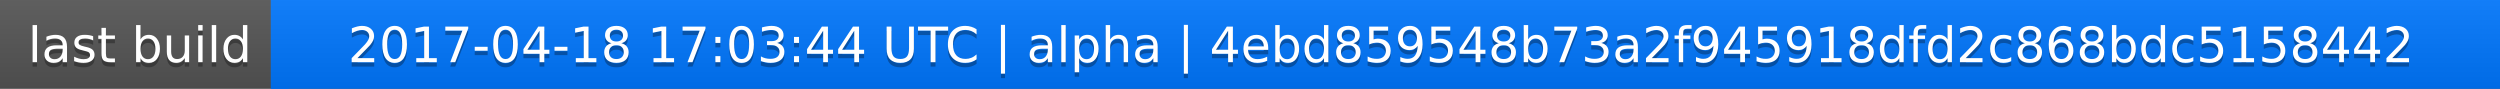
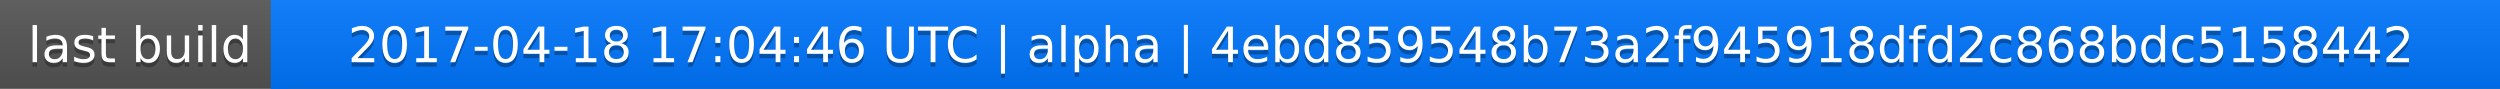
<svg xmlns="http://www.w3.org/2000/svg" width="563" height="20">
  <linearGradient id="a" x2="0" y2="100%">
    <stop offset="0" stop-color="#bbb" stop-opacity=".1" />
    <stop offset="1" stop-opacity=".1" />
  </linearGradient>
  <rect rx="0" width="563" height="20" fill="#555" />
  <rect rx="0" x="61" width="502" height="20" fill="#07f" />
  <path fill="#07f" d="M61 0h4v20h-4z" />
  <rect rx="0" width="563" height="20" fill="url(#a)" />
  <g fill="#fff" text-anchor="middle" font-family="DejaVu Sans,Verdana,Geneva,sans-serif" font-size="11">
    <text x="31.5" y="15" fill="#010101" fill-opacity=".3">last build</text>
    <text x="31.5" y="14">last build</text>
-     <text x="311" y="15" fill="#010101" fill-opacity=".3">2017-04-18 17:03:44 UTC | alpha | 4ebd859548b73a2f945918dfd2c868bdc5158442</text>
-     <text x="311" y="14">2017-04-18 17:03:44 UTC | alpha | 4ebd859548b73a2f945918dfd2c868bdc5158442</text>
+     <text x="311" y="15" fill="#010101" fill-opacity=".3">2017-04-18 17:04:46 UTC | alpha | 4ebd859548b73a2f945918dfd2c868bdc5158442</text>
+     <text x="311" y="14">2017-04-18 17:04:46 UTC | alpha | 4ebd859548b73a2f945918dfd2c868bdc5158442</text>
  </g>
</svg>
